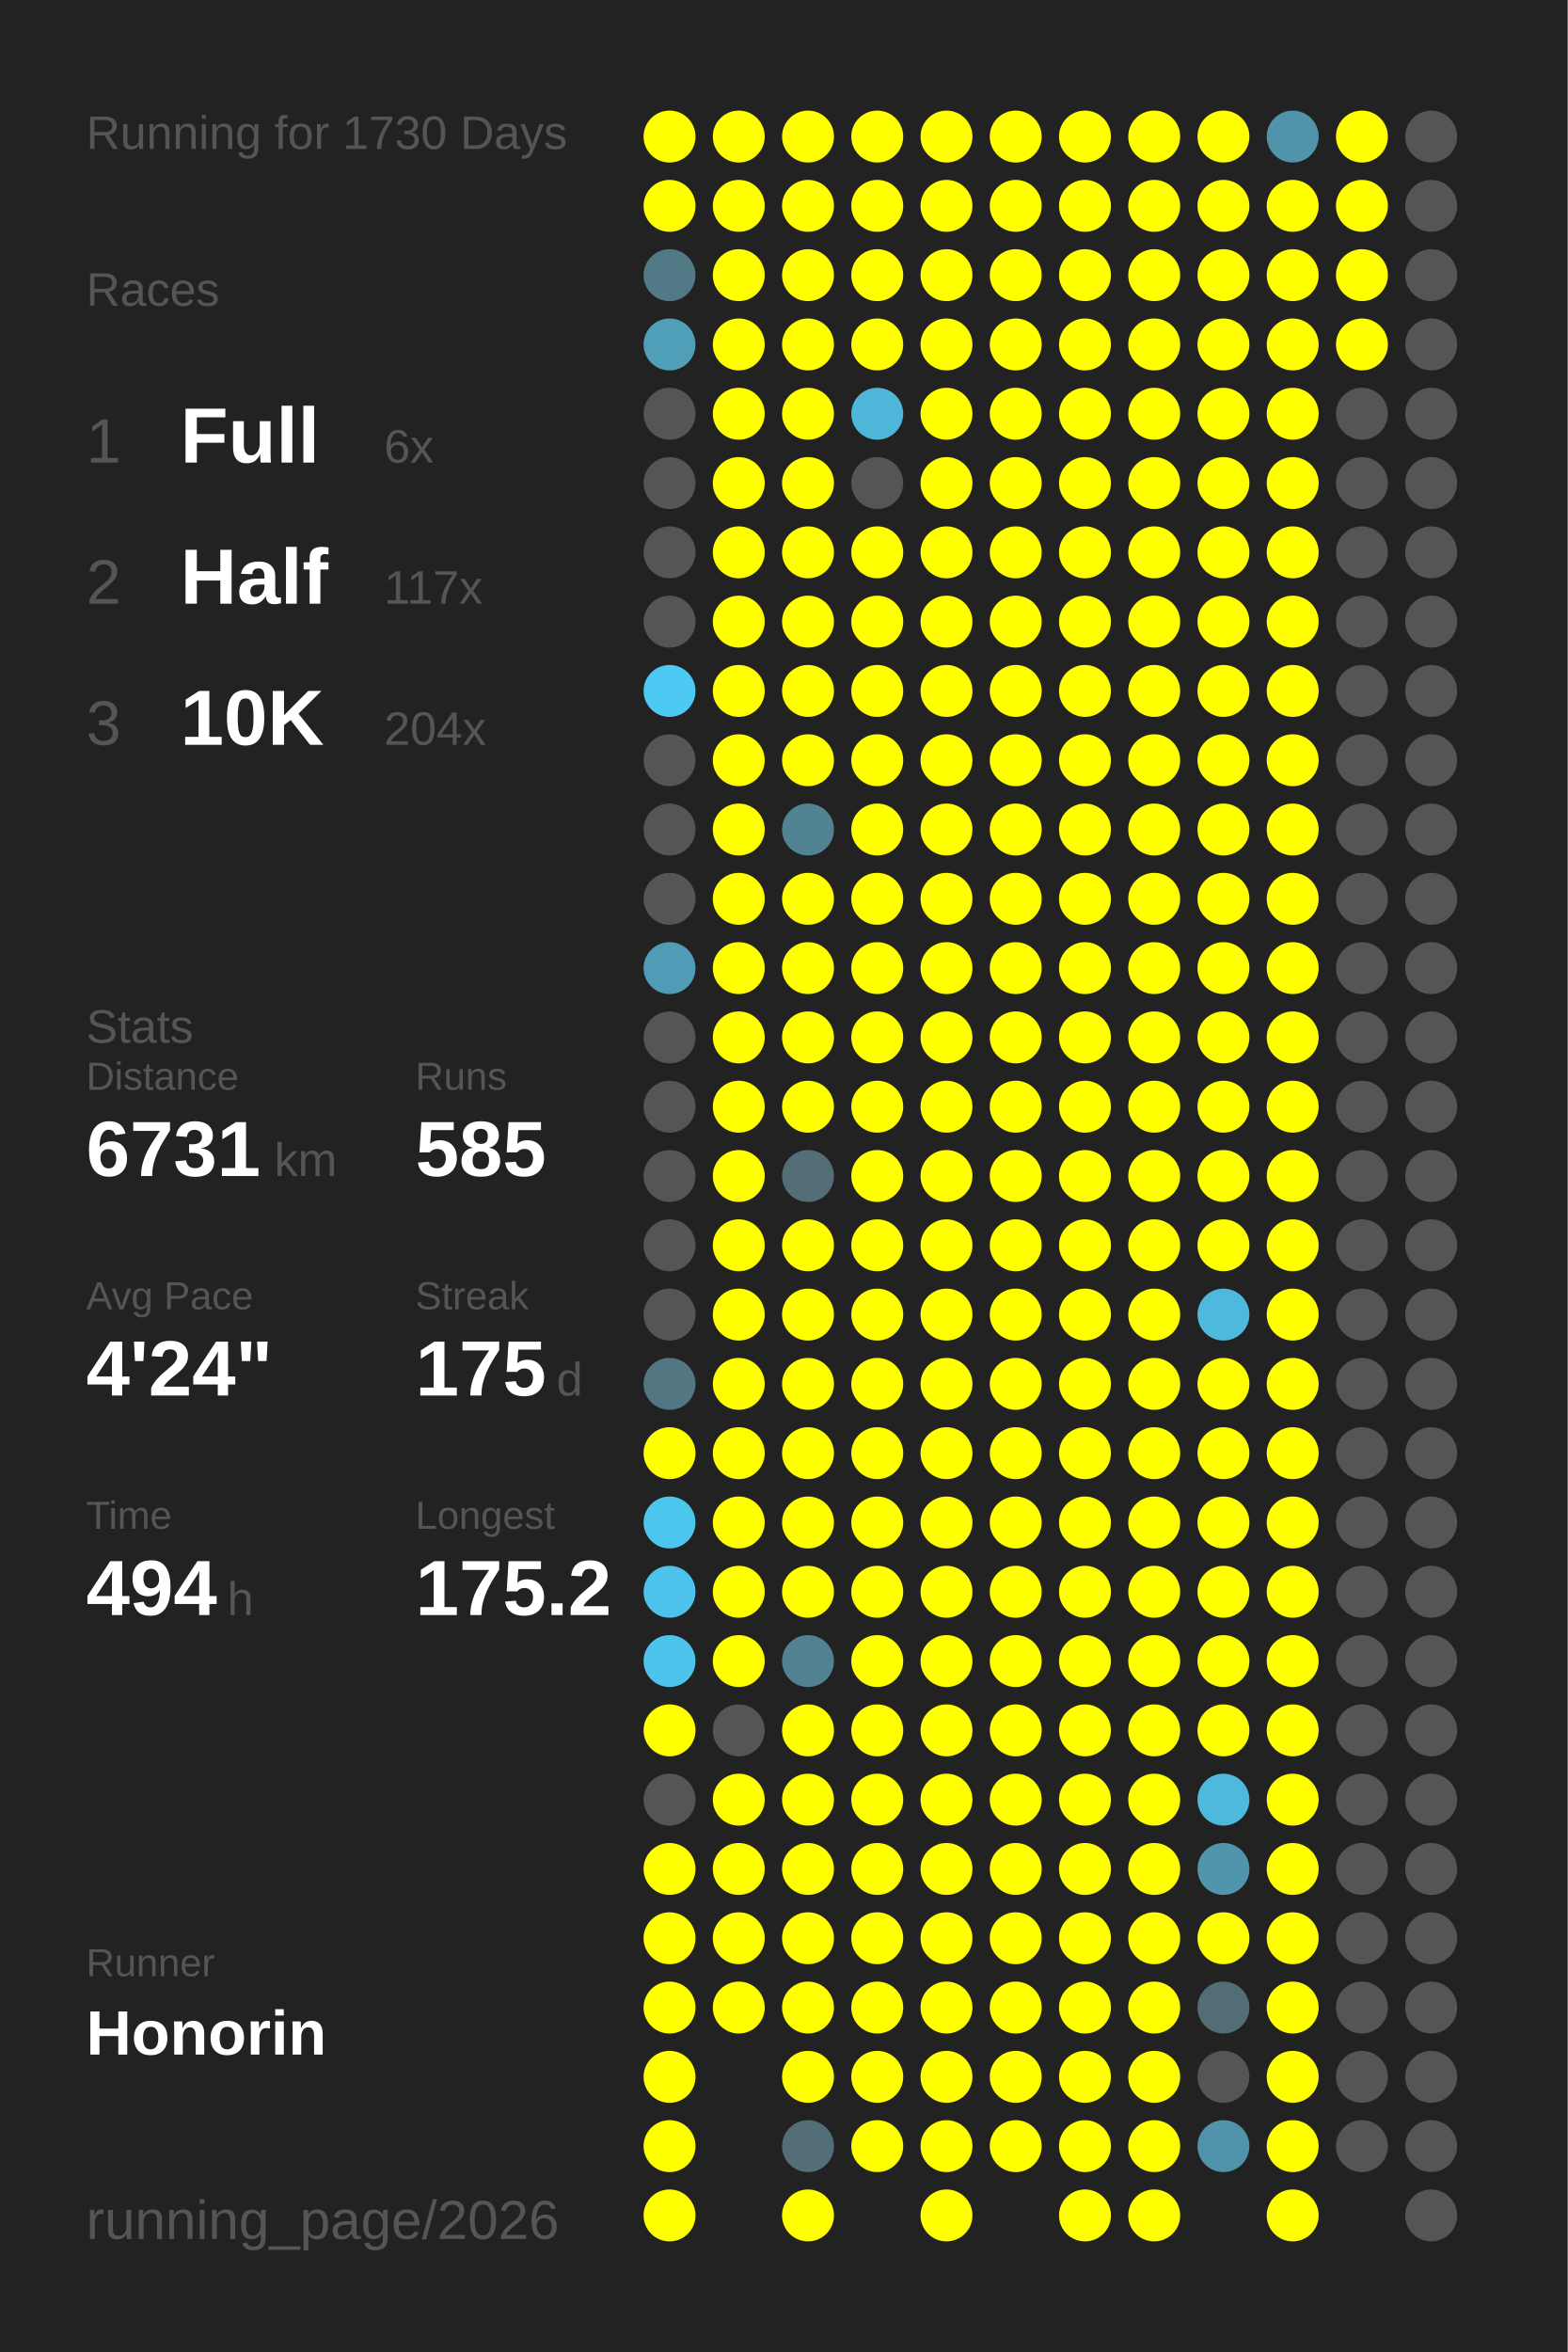
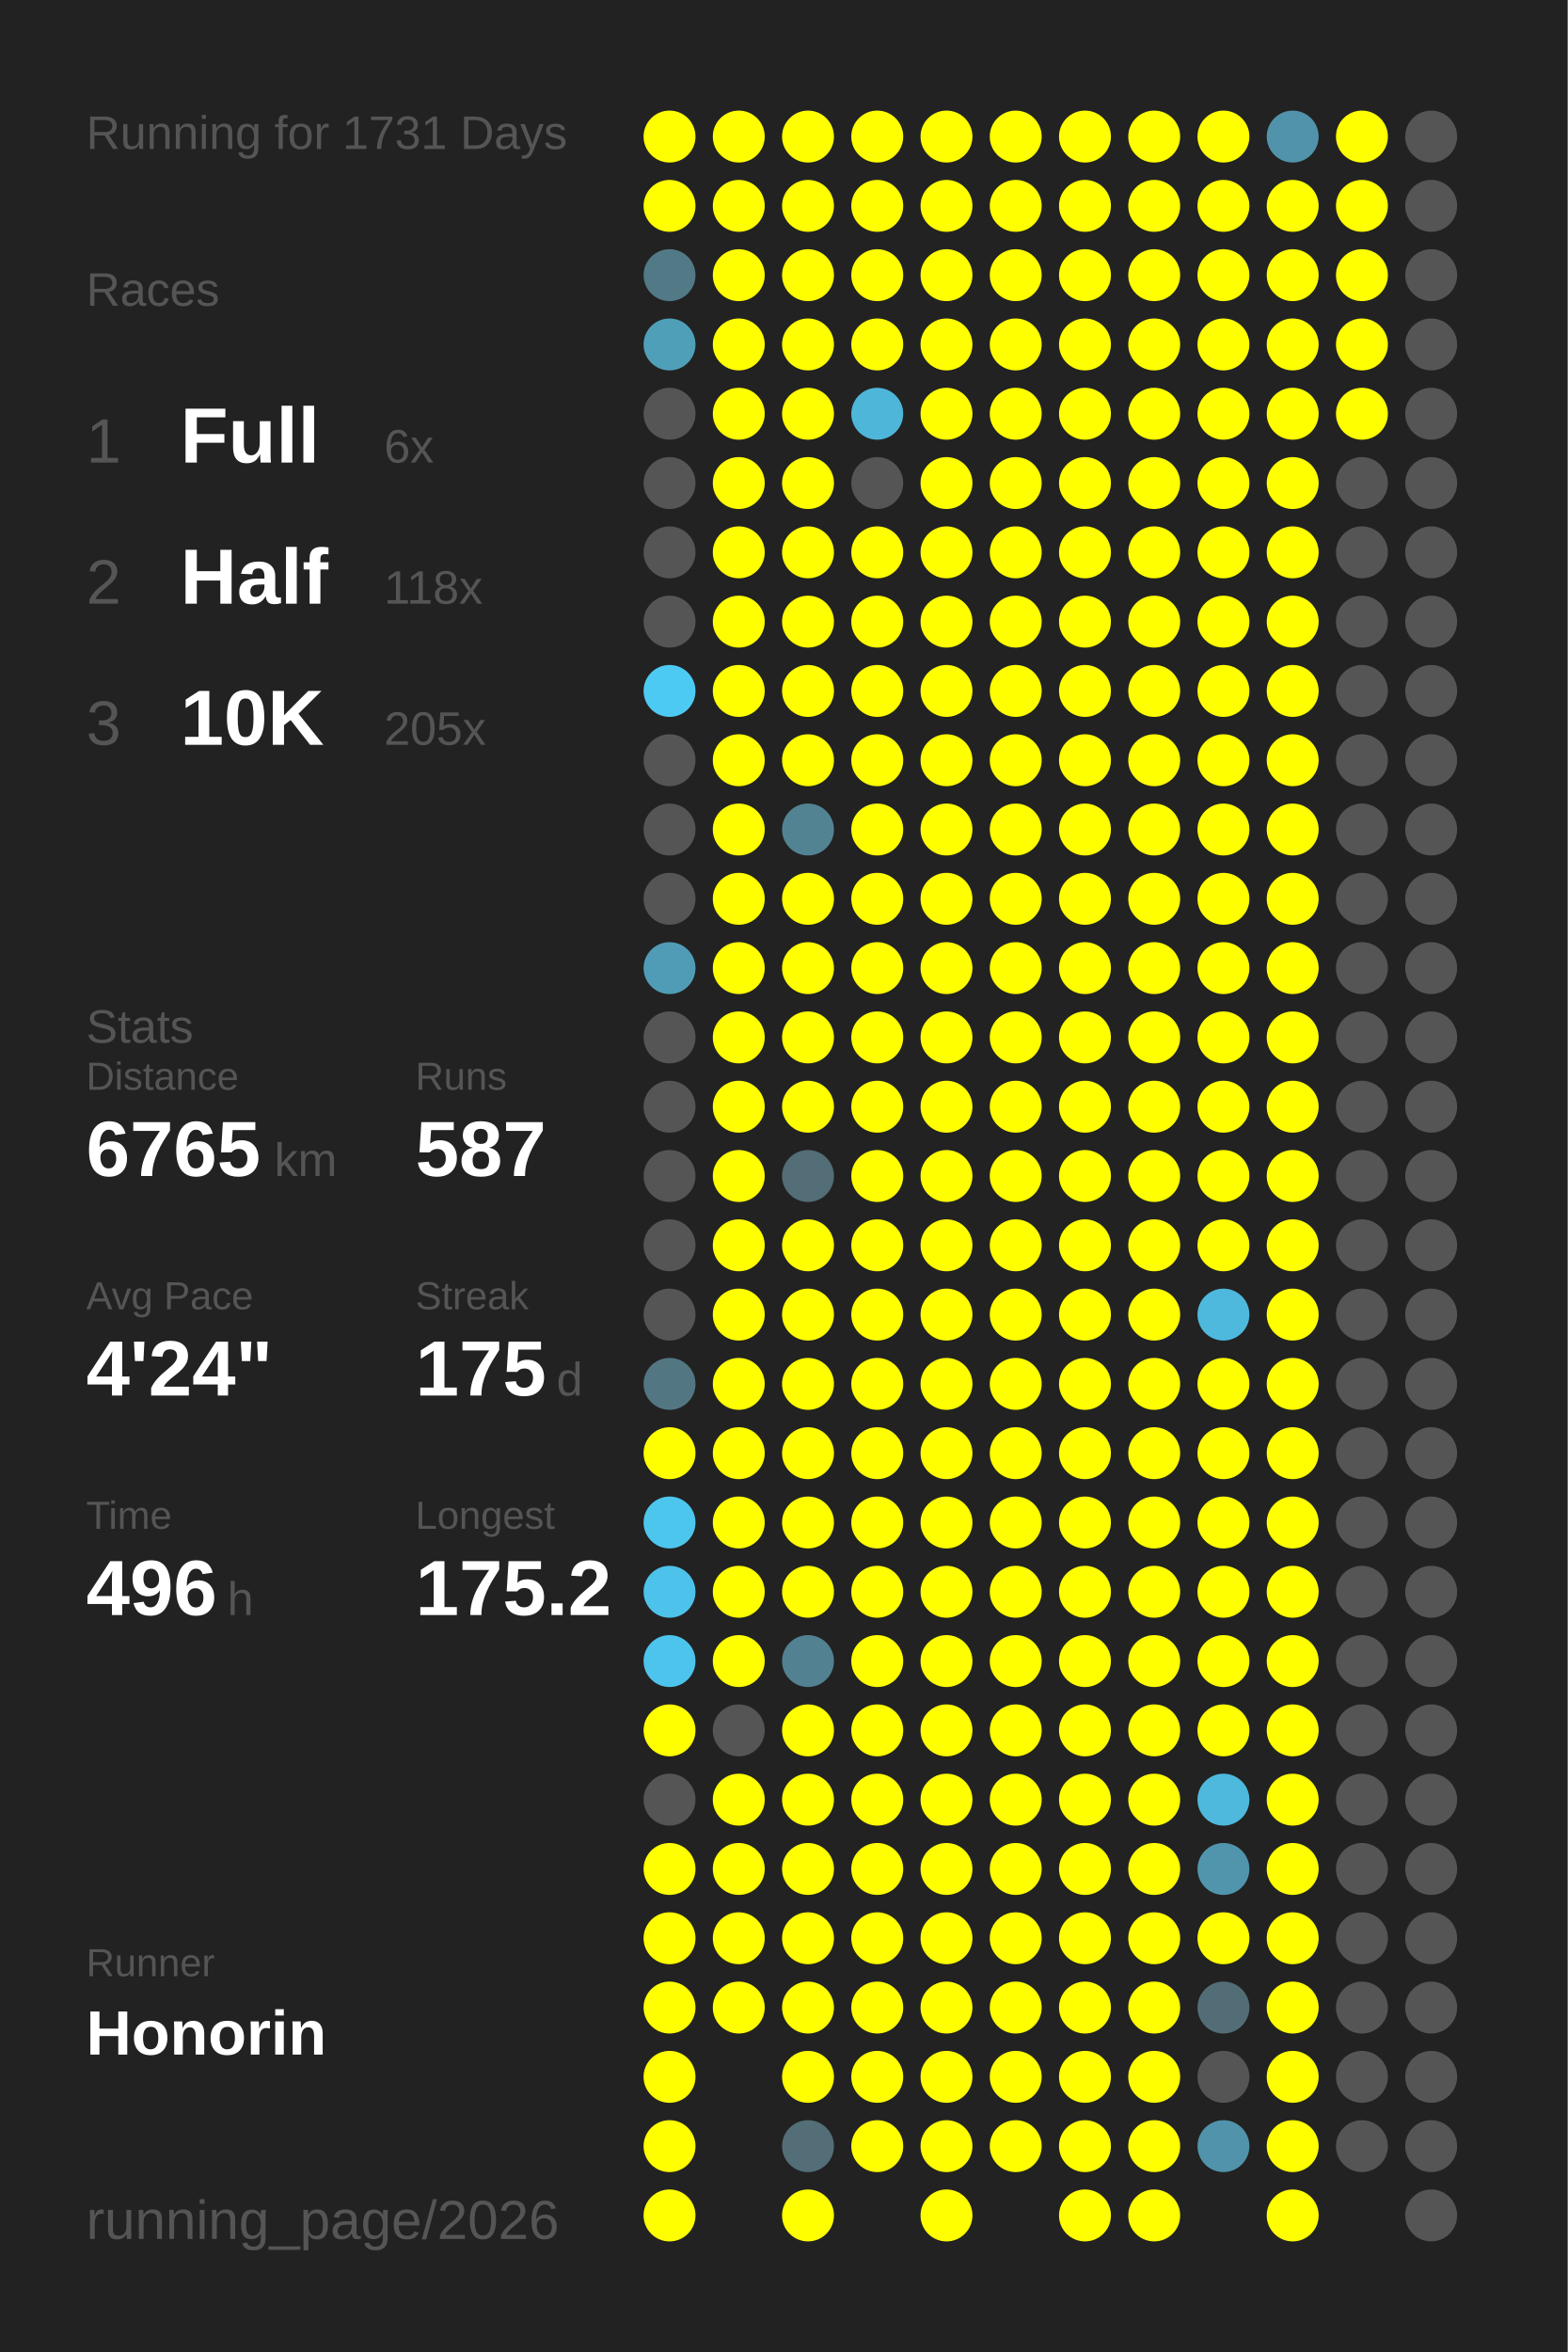
<svg xmlns="http://www.w3.org/2000/svg" baseProfile="full" height="300mm" version="1.1" viewBox="0,0,200,300" width="200mm">
  <defs />
  <rect fill="#222222" height="300" width="200" x="0" y="0" />
-   <text fill="#555555" style="font-size:6px; font-family:Arial;" x="11" y="19">Running for 1730 Days</text>
+   <text fill="#555555" style="font-size:6px; font-family:Arial;" x="11" y="19">Running for 1731 Days</text>
  <text fill="#555555" style="font-size:6px; font-family:Arial;" x="11" y="39">Races</text>
  <text fill="#555555" style="font-size:8px; font-family:Arial;" x="11" y="59">1</text>
  <text fill="#FFFFFF" style="font-size:10px; font-family:Arial; font-weight:bold;" x="23" y="59">Full</text>
  <text fill="#555555" style="font-size:6px; font-family:Arial;" x="49" y="59">6x</text>
  <text fill="#555555" style="font-size:8px; font-family:Arial;" x="11" y="77">2</text>
  <text fill="#FFFFFF" style="font-size:10px; font-family:Arial; font-weight:bold;" x="23" y="77">Half</text>
-   <text fill="#555555" style="font-size:6px; font-family:Arial;" x="49" y="77">117x</text>
+   <text fill="#555555" style="font-size:6px; font-family:Arial;" x="49" y="77">118x</text>
  <text fill="#555555" style="font-size:8px; font-family:Arial;" x="11" y="95">3</text>
  <text fill="#FFFFFF" style="font-size:10px; font-family:Arial; font-weight:bold;" x="23" y="95">10K</text>
-   <text fill="#555555" style="font-size:6px; font-family:Arial;" x="49" y="95">204x</text>
+   <text fill="#555555" style="font-size:6px; font-family:Arial;" x="49" y="95">205x</text>
  <text fill="#555555" style="font-size:6px; font-family:Arial;" x="11" y="133">Stats</text>
  <text fill="#555555" style="font-size:5px; font-family:Arial;" x="11" y="139">Distance</text>
-   <text fill="#FFFFFF" style="font-size:10px; font-family:Arial; font-weight:bold;" x="11" y="150">6731</text>
+   <text fill="#FFFFFF" style="font-size:10px; font-family:Arial; font-weight:bold;" x="11" y="150">6765</text>
  <text fill="#555555" style="font-size:6px; font-family:Arial;" x="35" y="150">km</text>
  <text fill="#555555" style="font-size:5px; font-family:Arial;" x="53" y="139">Runs</text>
-   <text fill="#FFFFFF" style="font-size:10px; font-family:Arial; font-weight:bold;" x="53" y="150">585</text>
+   <text fill="#FFFFFF" style="font-size:10px; font-family:Arial; font-weight:bold;" x="53" y="150">587</text>
  <text fill="#555555" style="font-size:5px; font-family:Arial;" x="11" y="167">Avg Pace</text>
  <text fill="#FFFFFF" style="font-size:10px; font-family:Arial; font-weight:bold;" x="11" y="178">4'24"</text>
  <text fill="#555555" style="font-size:5px; font-family:Arial;" x="53" y="167">Streak</text>
  <text fill="#FFFFFF" style="font-size:10px; font-family:Arial; font-weight:bold;" x="53" y="178">175</text>
  <text fill="#555555" style="font-size:6px; font-family:Arial;" x="71" y="178">d</text>
  <text fill="#555555" style="font-size:5px; font-family:Arial;" x="11" y="195">Time</text>
-   <text fill="#FFFFFF" style="font-size:10px; font-family:Arial; font-weight:bold;" x="11" y="206">494</text>
+   <text fill="#FFFFFF" style="font-size:10px; font-family:Arial; font-weight:bold;" x="11" y="206">496</text>
  <text fill="#555555" style="font-size:6px; font-family:Arial;" x="29" y="206">h</text>
  <text fill="#555555" style="font-size:5px; font-family:Arial;" x="53" y="195">Longest</text>
  <text fill="#FFFFFF" style="font-size:10px; font-family:Arial; font-weight:bold;" x="53" y="206">175.2</text>
  <text fill="#555555" style="font-size:5px; font-family:Arial;" x="11" y="252.065">Runner</text>
  <text fill="#FFFFFF" style="font-size:8px; font-family:Arial; font-weight:bold;" x="11" y="262.065">Honorin</text>
  <text fill="#555555" style="font-size:7px; font-family:Arial;" x="11" y="285.581">running_page/2026</text>
  <circle cx="85.417" cy="17.419" fill="#FFFF00" r="3.312" />
  <circle cx="85.417" cy="26.258" fill="#FFFF00" r="3.312" />
  <circle cx="85.417" cy="35.097" fill="#527986" r="3.312" />
  <circle cx="85.417" cy="43.935" fill="#509fb9" r="3.312" />
  <circle cx="85.417" cy="52.774" fill="#555555" r="3.312" />
  <circle cx="85.417" cy="61.613" fill="#555555" r="3.312" />
  <circle cx="85.417" cy="70.452" fill="#555555" r="3.312" />
  <circle cx="85.417" cy="79.29" fill="#555555" r="3.312" />
  <circle cx="85.417" cy="88.129" fill="#4dcaf4" r="3.312" />
  <circle cx="85.417" cy="96.968" fill="#555555" r="3.312" />
  <circle cx="85.417" cy="105.806" fill="#555555" r="3.312" />
  <circle cx="85.417" cy="114.645" fill="#555555" r="3.312" />
  <circle cx="85.417" cy="123.484" fill="#509cb6" r="3.312" />
  <circle cx="85.417" cy="132.323" fill="#555555" r="3.312" />
  <circle cx="85.417" cy="141.161" fill="#555555" r="3.312" />
  <circle cx="85.417" cy="150" fill="#555555" r="3.312" />
  <circle cx="85.417" cy="158.839" fill="#555555" r="3.312" />
  <circle cx="85.417" cy="167.677" fill="#555555" r="3.312" />
  <circle cx="85.417" cy="176.516" fill="#527783" r="3.312" />
  <circle cx="85.417" cy="185.355" fill="#FFFF00" r="3.312" />
  <circle cx="85.417" cy="194.194" fill="#4dc6ee" r="3.312" />
  <circle cx="85.417" cy="203.032" fill="#4dc3eb" r="3.312" />
  <circle cx="85.417" cy="211.871" fill="#4dc4ec" r="3.312" />
  <circle cx="85.417" cy="220.71" fill="#FFFF00" r="3.312" />
  <circle cx="85.417" cy="229.548" fill="#555555" r="3.312" />
  <circle cx="85.417" cy="238.387" fill="#FFFF00" r="3.312" />
  <circle cx="85.417" cy="247.226" fill="#FFFF00" r="3.312" />
  <circle cx="85.417" cy="256.065" fill="#FFFF00" r="3.312" />
  <circle cx="85.417" cy="264.903" fill="#FFFF00" r="3.312" />
  <circle cx="85.417" cy="273.742" fill="#FFFF00" r="3.312" />
  <circle cx="85.417" cy="282.581" fill="#FFFF00" r="3.312" />
  <circle cx="94.25" cy="17.419" fill="#FFFF00" r="3.312" />
  <circle cx="94.25" cy="26.258" fill="#FFFF00" r="3.312" />
  <circle cx="94.25" cy="35.097" fill="#FFFF00" r="3.312" />
  <circle cx="94.25" cy="43.935" fill="#FFFF00" r="3.312" />
  <circle cx="94.25" cy="52.774" fill="#FFFF00" r="3.312" />
  <circle cx="94.25" cy="61.613" fill="#FFFF00" r="3.312" />
  <circle cx="94.25" cy="70.452" fill="#FFFF00" r="3.312" />
  <circle cx="94.25" cy="79.29" fill="#FFFF00" r="3.312" />
  <circle cx="94.25" cy="88.129" fill="#FFFF00" r="3.312" />
  <circle cx="94.25" cy="96.968" fill="#FFFF00" r="3.312" />
  <circle cx="94.25" cy="105.806" fill="#FFFF00" r="3.312" />
  <circle cx="94.25" cy="114.645" fill="#FFFF00" r="3.312" />
  <circle cx="94.25" cy="123.484" fill="#FFFF00" r="3.312" />
  <circle cx="94.25" cy="132.323" fill="#FFFF00" r="3.312" />
  <circle cx="94.25" cy="141.161" fill="#FFFF00" r="3.312" />
  <circle cx="94.25" cy="150" fill="#FFFF00" r="3.312" />
  <circle cx="94.25" cy="158.839" fill="#FFFF00" r="3.312" />
  <circle cx="94.25" cy="167.677" fill="#FFFF00" r="3.312" />
  <circle cx="94.25" cy="176.516" fill="#FFFF00" r="3.312" />
  <circle cx="94.25" cy="185.355" fill="#FFFF00" r="3.312" />
  <circle cx="94.25" cy="194.194" fill="#FFFF00" r="3.312" />
  <circle cx="94.25" cy="203.032" fill="#FFFF00" r="3.312" />
  <circle cx="94.25" cy="211.871" fill="#FFFF00" r="3.312" />
  <circle cx="94.25" cy="220.71" fill="#555555" r="3.312" />
  <circle cx="94.25" cy="229.548" fill="#FFFF00" r="3.312" />
  <circle cx="94.25" cy="238.387" fill="#FFFF00" r="3.312" />
  <circle cx="94.25" cy="247.226" fill="#FFFF00" r="3.312" />
  <circle cx="94.25" cy="256.065" fill="#FFFF00" r="3.312" />
  <circle cx="103.083" cy="17.419" fill="#FFFF00" r="3.312" />
  <circle cx="103.083" cy="26.258" fill="#FFFF00" r="3.312" />
  <circle cx="103.083" cy="35.097" fill="#FFFF00" r="3.312" />
  <circle cx="103.083" cy="43.935" fill="#FFFF00" r="3.312" />
  <circle cx="103.083" cy="52.774" fill="#FFFF00" r="3.312" />
  <circle cx="103.083" cy="61.613" fill="#FFFF00" r="3.312" />
  <circle cx="103.083" cy="70.452" fill="#FFFF00" r="3.312" />
  <circle cx="103.083" cy="79.29" fill="#FFFF00" r="3.312" />
  <circle cx="103.083" cy="88.129" fill="#FFFF00" r="3.312" />
  <circle cx="103.083" cy="96.968" fill="#FFFF00" r="3.312" />
  <circle cx="103.083" cy="105.806" fill="#528393" r="3.312" />
  <circle cx="103.083" cy="114.645" fill="#FFFF00" r="3.312" />
  <circle cx="103.083" cy="123.484" fill="#FFFF00" r="3.312" />
  <circle cx="103.083" cy="132.323" fill="#FFFF00" r="3.312" />
  <circle cx="103.083" cy="141.161" fill="#FFFF00" r="3.312" />
  <circle cx="103.083" cy="150" fill="#536e77" r="3.312" />
  <circle cx="103.083" cy="158.839" fill="#FFFF00" r="3.312" />
  <circle cx="103.083" cy="167.677" fill="#FFFF00" r="3.312" />
  <circle cx="103.083" cy="176.516" fill="#FFFF00" r="3.312" />
  <circle cx="103.083" cy="185.355" fill="#FFFF00" r="3.312" />
  <circle cx="103.083" cy="194.194" fill="#FFFF00" r="3.312" />
  <circle cx="103.083" cy="203.032" fill="#FFFF00" r="3.312" />
  <circle cx="103.083" cy="211.871" fill="#528191" r="3.312" />
  <circle cx="103.083" cy="220.71" fill="#FFFF00" r="3.312" />
  <circle cx="103.083" cy="229.548" fill="#FFFF00" r="3.312" />
  <circle cx="103.083" cy="238.387" fill="#FFFF00" r="3.312" />
  <circle cx="103.083" cy="247.226" fill="#FFFF00" r="3.312" />
  <circle cx="103.083" cy="256.065" fill="#FFFF00" r="3.312" />
  <circle cx="103.083" cy="264.903" fill="#FFFF00" r="3.312" />
  <circle cx="103.083" cy="273.742" fill="#536e77" r="3.312" />
  <circle cx="103.083" cy="282.581" fill="#FFFF00" r="3.312" />
  <circle cx="111.917" cy="17.419" fill="#FFFF00" r="3.312" />
  <circle cx="111.917" cy="26.258" fill="#FFFF00" r="3.312" />
  <circle cx="111.917" cy="35.097" fill="#FFFF00" r="3.312" />
  <circle cx="111.917" cy="43.935" fill="#FFFF00" r="3.312" />
  <circle cx="111.917" cy="52.774" fill="#4eb6d9" r="3.312" />
  <circle cx="111.917" cy="61.613" fill="#555555" r="3.312" />
  <circle cx="111.917" cy="70.452" fill="#FFFF00" r="3.312" />
  <circle cx="111.917" cy="79.29" fill="#FFFF00" r="3.312" />
  <circle cx="111.917" cy="88.129" fill="#FFFF00" r="3.312" />
  <circle cx="111.917" cy="96.968" fill="#FFFF00" r="3.312" />
  <circle cx="111.917" cy="105.806" fill="#FFFF00" r="3.312" />
  <circle cx="111.917" cy="114.645" fill="#FFFF00" r="3.312" />
  <circle cx="111.917" cy="123.484" fill="#FFFF00" r="3.312" />
  <circle cx="111.917" cy="132.323" fill="#FFFF00" r="3.312" />
  <circle cx="111.917" cy="141.161" fill="#FFFF00" r="3.312" />
  <circle cx="111.917" cy="150" fill="#FFFF00" r="3.312" />
  <circle cx="111.917" cy="158.839" fill="#FFFF00" r="3.312" />
  <circle cx="111.917" cy="167.677" fill="#FFFF00" r="3.312" />
  <circle cx="111.917" cy="176.516" fill="#FFFF00" r="3.312" />
  <circle cx="111.917" cy="185.355" fill="#FFFF00" r="3.312" />
  <circle cx="111.917" cy="194.194" fill="#FFFF00" r="3.312" />
  <circle cx="111.917" cy="203.032" fill="#FFFF00" r="3.312" />
  <circle cx="111.917" cy="211.871" fill="#FFFF00" r="3.312" />
  <circle cx="111.917" cy="220.71" fill="#FFFF00" r="3.312" />
  <circle cx="111.917" cy="229.548" fill="#FFFF00" r="3.312" />
  <circle cx="111.917" cy="238.387" fill="#FFFF00" r="3.312" />
  <circle cx="111.917" cy="247.226" fill="#FFFF00" r="3.312" />
  <circle cx="111.917" cy="256.065" fill="#FFFF00" r="3.312" />
  <circle cx="111.917" cy="264.903" fill="#FFFF00" r="3.312" />
  <circle cx="111.917" cy="273.742" fill="#FFFF00" r="3.312" />
  <circle cx="120.75" cy="17.419" fill="#FFFF00" r="3.312" />
  <circle cx="120.75" cy="26.258" fill="#FFFF00" r="3.312" />
  <circle cx="120.75" cy="35.097" fill="#FFFF00" r="3.312" />
  <circle cx="120.75" cy="43.935" fill="#FFFF00" r="3.312" />
  <circle cx="120.75" cy="52.774" fill="#FFFF00" r="3.312" />
  <circle cx="120.75" cy="61.613" fill="#FFFF00" r="3.312" />
  <circle cx="120.75" cy="70.452" fill="#FFFF00" r="3.312" />
  <circle cx="120.75" cy="79.29" fill="#FFFF00" r="3.312" />
  <circle cx="120.75" cy="88.129" fill="#FFFF00" r="3.312" />
  <circle cx="120.75" cy="96.968" fill="#FFFF00" r="3.312" />
  <circle cx="120.75" cy="105.806" fill="#FFFF00" r="3.312" />
  <circle cx="120.75" cy="114.645" fill="#FFFF00" r="3.312" />
  <circle cx="120.75" cy="123.484" fill="#FFFF00" r="3.312" />
  <circle cx="120.75" cy="132.323" fill="#FFFF00" r="3.312" />
  <circle cx="120.75" cy="141.161" fill="#FFFF00" r="3.312" />
  <circle cx="120.75" cy="150" fill="#FFFF00" r="3.312" />
  <circle cx="120.75" cy="158.839" fill="#FFFF00" r="3.312" />
  <circle cx="120.75" cy="167.677" fill="#FFFF00" r="3.312" />
  <circle cx="120.75" cy="176.516" fill="#FFFF00" r="3.312" />
  <circle cx="120.75" cy="185.355" fill="#FFFF00" r="3.312" />
  <circle cx="120.75" cy="194.194" fill="#FFFF00" r="3.312" />
  <circle cx="120.75" cy="203.032" fill="#FFFF00" r="3.312" />
  <circle cx="120.75" cy="211.871" fill="#FFFF00" r="3.312" />
  <circle cx="120.75" cy="220.71" fill="#FFFF00" r="3.312" />
  <circle cx="120.75" cy="229.548" fill="#FFFF00" r="3.312" />
  <circle cx="120.75" cy="238.387" fill="#FFFF00" r="3.312" />
  <circle cx="120.75" cy="247.226" fill="#FFFF00" r="3.312" />
  <circle cx="120.75" cy="256.065" fill="#FFFF00" r="3.312" />
  <circle cx="120.75" cy="264.903" fill="#FFFF00" r="3.312" />
  <circle cx="120.75" cy="273.742" fill="#FFFF00" r="3.312" />
  <circle cx="120.75" cy="282.581" fill="#FFFF00" r="3.312" />
  <circle cx="129.583" cy="17.419" fill="#FFFF00" r="3.312" />
  <circle cx="129.583" cy="26.258" fill="#FFFF00" r="3.312" />
  <circle cx="129.583" cy="35.097" fill="#FFFF00" r="3.312" />
  <circle cx="129.583" cy="43.935" fill="#FFFF00" r="3.312" />
  <circle cx="129.583" cy="52.774" fill="#FFFF00" r="3.312" />
  <circle cx="129.583" cy="61.613" fill="#FFFF00" r="3.312" />
  <circle cx="129.583" cy="70.452" fill="#FFFF00" r="3.312" />
  <circle cx="129.583" cy="79.29" fill="#FFFF00" r="3.312" />
  <circle cx="129.583" cy="88.129" fill="#FFFF00" r="3.312" />
  <circle cx="129.583" cy="96.968" fill="#FFFF00" r="3.312" />
  <circle cx="129.583" cy="105.806" fill="#FFFF00" r="3.312" />
  <circle cx="129.583" cy="114.645" fill="#FFFF00" r="3.312" />
  <circle cx="129.583" cy="123.484" fill="#FFFF00" r="3.312" />
  <circle cx="129.583" cy="132.323" fill="#FFFF00" r="3.312" />
  <circle cx="129.583" cy="141.161" fill="#FFFF00" r="3.312" />
  <circle cx="129.583" cy="150" fill="#FFFF00" r="3.312" />
  <circle cx="129.583" cy="158.839" fill="#FFFF00" r="3.312" />
  <circle cx="129.583" cy="167.677" fill="#FFFF00" r="3.312" />
  <circle cx="129.583" cy="176.516" fill="#FFFF00" r="3.312" />
  <circle cx="129.583" cy="185.355" fill="#FFFF00" r="3.312" />
  <circle cx="129.583" cy="194.194" fill="#FFFF00" r="3.312" />
  <circle cx="129.583" cy="203.032" fill="#FFFF00" r="3.312" />
  <circle cx="129.583" cy="211.871" fill="#FFFF00" r="3.312" />
  <circle cx="129.583" cy="220.71" fill="#FFFF00" r="3.312" />
  <circle cx="129.583" cy="229.548" fill="#FFFF00" r="3.312" />
  <circle cx="129.583" cy="238.387" fill="#FFFF00" r="3.312" />
  <circle cx="129.583" cy="247.226" fill="#FFFF00" r="3.312" />
  <circle cx="129.583" cy="256.065" fill="#FFFF00" r="3.312" />
  <circle cx="129.583" cy="264.903" fill="#FFFF00" r="3.312" />
  <circle cx="129.583" cy="273.742" fill="#FFFF00" r="3.312" />
  <circle cx="138.417" cy="17.419" fill="#FFFF00" r="3.312" />
  <circle cx="138.417" cy="26.258" fill="#FFFF00" r="3.312" />
  <circle cx="138.417" cy="35.097" fill="#FFFF00" r="3.312" />
  <circle cx="138.417" cy="43.935" fill="#FFFF00" r="3.312" />
  <circle cx="138.417" cy="52.774" fill="#FFFF00" r="3.312" />
  <circle cx="138.417" cy="61.613" fill="#FFFF00" r="3.312" />
  <circle cx="138.417" cy="70.452" fill="#FFFF00" r="3.312" />
  <circle cx="138.417" cy="79.29" fill="#FFFF00" r="3.312" />
  <circle cx="138.417" cy="88.129" fill="#FFFF00" r="3.312" />
  <circle cx="138.417" cy="96.968" fill="#FFFF00" r="3.312" />
  <circle cx="138.417" cy="105.806" fill="#FFFF00" r="3.312" />
  <circle cx="138.417" cy="114.645" fill="#FFFF00" r="3.312" />
  <circle cx="138.417" cy="123.484" fill="#FFFF00" r="3.312" />
  <circle cx="138.417" cy="132.323" fill="#FFFF00" r="3.312" />
  <circle cx="138.417" cy="141.161" fill="#FFFF00" r="3.312" />
  <circle cx="138.417" cy="150" fill="#FFFF00" r="3.312" />
  <circle cx="138.417" cy="158.839" fill="#FFFF00" r="3.312" />
  <circle cx="138.417" cy="167.677" fill="#FFFF00" r="3.312" />
  <circle cx="138.417" cy="176.516" fill="#FFFF00" r="3.312" />
  <circle cx="138.417" cy="185.355" fill="#FFFF00" r="3.312" />
  <circle cx="138.417" cy="194.194" fill="#FFFF00" r="3.312" />
  <circle cx="138.417" cy="203.032" fill="#FFFF00" r="3.312" />
  <circle cx="138.417" cy="211.871" fill="#FFFF00" r="3.312" />
  <circle cx="138.417" cy="220.71" fill="#FFFF00" r="3.312" />
  <circle cx="138.417" cy="229.548" fill="#FFFF00" r="3.312" />
  <circle cx="138.417" cy="238.387" fill="#FFFF00" r="3.312" />
  <circle cx="138.417" cy="247.226" fill="#FFFF00" r="3.312" />
  <circle cx="138.417" cy="256.065" fill="#FFFF00" r="3.312" />
  <circle cx="138.417" cy="264.903" fill="#FFFF00" r="3.312" />
  <circle cx="138.417" cy="273.742" fill="#FFFF00" r="3.312" />
  <circle cx="138.417" cy="282.581" fill="#FFFF00" r="3.312" />
  <circle cx="147.25" cy="17.419" fill="#FFFF00" r="3.312" />
  <circle cx="147.25" cy="26.258" fill="#FFFF00" r="3.312" />
  <circle cx="147.25" cy="35.097" fill="#FFFF00" r="3.312" />
  <circle cx="147.25" cy="43.935" fill="#FFFF00" r="3.312" />
  <circle cx="147.25" cy="52.774" fill="#FFFF00" r="3.312" />
  <circle cx="147.25" cy="61.613" fill="#FFFF00" r="3.312" />
  <circle cx="147.25" cy="70.452" fill="#FFFF00" r="3.312" />
  <circle cx="147.25" cy="79.29" fill="#FFFF00" r="3.312" />
  <circle cx="147.25" cy="88.129" fill="#FFFF00" r="3.312" />
  <circle cx="147.25" cy="96.968" fill="#FFFF00" r="3.312" />
  <circle cx="147.25" cy="105.806" fill="#FFFF00" r="3.312" />
  <circle cx="147.25" cy="114.645" fill="#FFFF00" r="3.312" />
  <circle cx="147.25" cy="123.484" fill="#FFFF00" r="3.312" />
  <circle cx="147.25" cy="132.323" fill="#FFFF00" r="3.312" />
  <circle cx="147.25" cy="141.161" fill="#FFFF00" r="3.312" />
  <circle cx="147.25" cy="150" fill="#FFFF00" r="3.312" />
  <circle cx="147.25" cy="158.839" fill="#FFFF00" r="3.312" />
  <circle cx="147.25" cy="167.677" fill="#FFFF00" r="3.312" />
  <circle cx="147.25" cy="176.516" fill="#FFFF00" r="3.312" />
  <circle cx="147.25" cy="185.355" fill="#FFFF00" r="3.312" />
  <circle cx="147.25" cy="194.194" fill="#FFFF00" r="3.312" />
  <circle cx="147.25" cy="203.032" fill="#FFFF00" r="3.312" />
  <circle cx="147.25" cy="211.871" fill="#FFFF00" r="3.312" />
  <circle cx="147.25" cy="220.71" fill="#FFFF00" r="3.312" />
  <circle cx="147.25" cy="229.548" fill="#FFFF00" r="3.312" />
  <circle cx="147.25" cy="238.387" fill="#FFFF00" r="3.312" />
  <circle cx="147.25" cy="247.226" fill="#FFFF00" r="3.312" />
  <circle cx="147.25" cy="256.065" fill="#FFFF00" r="3.312" />
  <circle cx="147.25" cy="264.903" fill="#FFFF00" r="3.312" />
  <circle cx="147.25" cy="273.742" fill="#FFFF00" r="3.312" />
  <circle cx="147.25" cy="282.581" fill="#FFFF00" r="3.312" />
  <circle cx="156.083" cy="17.419" fill="#FFFF00" r="3.312" />
  <circle cx="156.083" cy="26.258" fill="#FFFF00" r="3.312" />
  <circle cx="156.083" cy="35.097" fill="#FFFF00" r="3.312" />
  <circle cx="156.083" cy="43.935" fill="#FFFF00" r="3.312" />
  <circle cx="156.083" cy="52.774" fill="#FFFF00" r="3.312" />
  <circle cx="156.083" cy="61.613" fill="#FFFF00" r="3.312" />
  <circle cx="156.083" cy="70.452" fill="#FFFF00" r="3.312" />
  <circle cx="156.083" cy="79.29" fill="#FFFF00" r="3.312" />
  <circle cx="156.083" cy="88.129" fill="#FFFF00" r="3.312" />
  <circle cx="156.083" cy="96.968" fill="#FFFF00" r="3.312" />
  <circle cx="156.083" cy="105.806" fill="#FFFF00" r="3.312" />
  <circle cx="156.083" cy="114.645" fill="#FFFF00" r="3.312" />
  <circle cx="156.083" cy="123.484" fill="#FFFF00" r="3.312" />
  <circle cx="156.083" cy="132.323" fill="#FFFF00" r="3.312" />
  <circle cx="156.083" cy="141.161" fill="#FFFF00" r="3.312" />
  <circle cx="156.083" cy="150" fill="#FFFF00" r="3.312" />
  <circle cx="156.083" cy="158.839" fill="#FFFF00" r="3.312" />
  <circle cx="156.083" cy="167.677" fill="#4eb9dd" r="3.312" />
  <circle cx="156.083" cy="176.516" fill="#FFFF00" r="3.312" />
  <circle cx="156.083" cy="185.355" fill="#FFFF00" r="3.312" />
  <circle cx="156.083" cy="194.194" fill="#FFFF00" r="3.312" />
  <circle cx="156.083" cy="203.032" fill="#FFFF00" r="3.312" />
  <circle cx="156.083" cy="211.871" fill="#FFFF00" r="3.312" />
  <circle cx="156.083" cy="220.71" fill="#FFFF00" r="3.312" />
  <circle cx="156.083" cy="229.548" fill="#4eb9dd" r="3.312" />
  <circle cx="156.083" cy="238.387" fill="#5095ac" r="3.312" />
  <circle cx="156.083" cy="247.226" fill="#FFFF00" r="3.312" />
  <circle cx="156.083" cy="256.065" fill="#536d76" r="3.312" />
  <circle cx="156.083" cy="264.903" fill="#555555" r="3.312" />
  <circle cx="156.083" cy="273.742" fill="#5093aa" r="3.312" />
  <circle cx="164.917" cy="17.419" fill="#5093aa" r="3.312" />
  <circle cx="164.917" cy="26.258" fill="#FFFF00" r="3.312" />
  <circle cx="164.917" cy="35.097" fill="#FFFF00" r="3.312" />
  <circle cx="164.917" cy="43.935" fill="#FFFF00" r="3.312" />
  <circle cx="164.917" cy="52.774" fill="#FFFF00" r="3.312" />
  <circle cx="164.917" cy="61.613" fill="#FFFF00" r="3.312" />
  <circle cx="164.917" cy="70.452" fill="#FFFF00" r="3.312" />
  <circle cx="164.917" cy="79.29" fill="#FFFF00" r="3.312" />
  <circle cx="164.917" cy="88.129" fill="#FFFF00" r="3.312" />
  <circle cx="164.917" cy="96.968" fill="#FFFF00" r="3.312" />
  <circle cx="164.917" cy="105.806" fill="#FFFF00" r="3.312" />
  <circle cx="164.917" cy="114.645" fill="#FFFF00" r="3.312" />
  <circle cx="164.917" cy="123.484" fill="#FFFF00" r="3.312" />
  <circle cx="164.917" cy="132.323" fill="#FFFF00" r="3.312" />
  <circle cx="164.917" cy="141.161" fill="#FFFF00" r="3.312" />
  <circle cx="164.917" cy="150" fill="#FFFF00" r="3.312" />
  <circle cx="164.917" cy="158.839" fill="#FFFF00" r="3.312" />
  <circle cx="164.917" cy="167.677" fill="#FFFF00" r="3.312" />
  <circle cx="164.917" cy="176.516" fill="#FFFF00" r="3.312" />
  <circle cx="164.917" cy="185.355" fill="#FFFF00" r="3.312" />
  <circle cx="164.917" cy="194.194" fill="#FFFF00" r="3.312" />
  <circle cx="164.917" cy="203.032" fill="#FFFF00" r="3.312" />
  <circle cx="164.917" cy="211.871" fill="#FFFF00" r="3.312" />
  <circle cx="164.917" cy="220.71" fill="#FFFF00" r="3.312" />
  <circle cx="164.917" cy="229.548" fill="#FFFF00" r="3.312" />
  <circle cx="164.917" cy="238.387" fill="#FFFF00" r="3.312" />
  <circle cx="164.917" cy="247.226" fill="#FFFF00" r="3.312" />
  <circle cx="164.917" cy="256.065" fill="#FFFF00" r="3.312" />
  <circle cx="164.917" cy="264.903" fill="#FFFF00" r="3.312" />
  <circle cx="164.917" cy="273.742" fill="#FFFF00" r="3.312" />
  <circle cx="164.917" cy="282.581" fill="#FFFF00" r="3.312" />
  <circle cx="173.75" cy="17.419" fill="#FFFF00" r="3.312" />
  <circle cx="173.75" cy="26.258" fill="#FFFF00" r="3.312" />
  <circle cx="173.75" cy="35.097" fill="#FFFF00" r="3.312" />
  <circle cx="173.75" cy="43.935" fill="#FFFF00" r="3.312" />
-   <circle cx="173.75" cy="52.774" fill="#555555" r="3.312" />
+   <circle cx="173.75" cy="52.774" fill="#FFFF00" r="3.312" />
  <circle cx="173.75" cy="61.613" fill="#555555" r="3.312" />
  <circle cx="173.75" cy="70.452" fill="#555555" r="3.312" />
  <circle cx="173.75" cy="79.29" fill="#555555" r="3.312" />
  <circle cx="173.75" cy="88.129" fill="#555555" r="3.312" />
  <circle cx="173.75" cy="96.968" fill="#555555" r="3.312" />
  <circle cx="173.75" cy="105.806" fill="#555555" r="3.312" />
  <circle cx="173.75" cy="114.645" fill="#555555" r="3.312" />
  <circle cx="173.75" cy="123.484" fill="#555555" r="3.312" />
  <circle cx="173.75" cy="132.323" fill="#555555" r="3.312" />
  <circle cx="173.75" cy="141.161" fill="#555555" r="3.312" />
  <circle cx="173.75" cy="150" fill="#555555" r="3.312" />
  <circle cx="173.75" cy="158.839" fill="#555555" r="3.312" />
  <circle cx="173.75" cy="167.677" fill="#555555" r="3.312" />
  <circle cx="173.75" cy="176.516" fill="#555555" r="3.312" />
  <circle cx="173.75" cy="185.355" fill="#555555" r="3.312" />
  <circle cx="173.75" cy="194.194" fill="#555555" r="3.312" />
  <circle cx="173.75" cy="203.032" fill="#555555" r="3.312" />
  <circle cx="173.75" cy="211.871" fill="#555555" r="3.312" />
  <circle cx="173.75" cy="220.71" fill="#555555" r="3.312" />
  <circle cx="173.75" cy="229.548" fill="#555555" r="3.312" />
  <circle cx="173.75" cy="238.387" fill="#555555" r="3.312" />
  <circle cx="173.75" cy="247.226" fill="#555555" r="3.312" />
  <circle cx="173.75" cy="256.065" fill="#555555" r="3.312" />
  <circle cx="173.75" cy="264.903" fill="#555555" r="3.312" />
  <circle cx="173.75" cy="273.742" fill="#555555" r="3.312" />
  <circle cx="182.583" cy="17.419" fill="#555555" r="3.312" />
  <circle cx="182.583" cy="26.258" fill="#555555" r="3.312" />
  <circle cx="182.583" cy="35.097" fill="#555555" r="3.312" />
  <circle cx="182.583" cy="43.935" fill="#555555" r="3.312" />
  <circle cx="182.583" cy="52.774" fill="#555555" r="3.312" />
  <circle cx="182.583" cy="61.613" fill="#555555" r="3.312" />
  <circle cx="182.583" cy="70.452" fill="#555555" r="3.312" />
  <circle cx="182.583" cy="79.29" fill="#555555" r="3.312" />
  <circle cx="182.583" cy="88.129" fill="#555555" r="3.312" />
  <circle cx="182.583" cy="96.968" fill="#555555" r="3.312" />
  <circle cx="182.583" cy="105.806" fill="#555555" r="3.312" />
  <circle cx="182.583" cy="114.645" fill="#555555" r="3.312" />
  <circle cx="182.583" cy="123.484" fill="#555555" r="3.312" />
  <circle cx="182.583" cy="132.323" fill="#555555" r="3.312" />
  <circle cx="182.583" cy="141.161" fill="#555555" r="3.312" />
  <circle cx="182.583" cy="150" fill="#555555" r="3.312" />
  <circle cx="182.583" cy="158.839" fill="#555555" r="3.312" />
  <circle cx="182.583" cy="167.677" fill="#555555" r="3.312" />
  <circle cx="182.583" cy="176.516" fill="#555555" r="3.312" />
  <circle cx="182.583" cy="185.355" fill="#555555" r="3.312" />
  <circle cx="182.583" cy="194.194" fill="#555555" r="3.312" />
  <circle cx="182.583" cy="203.032" fill="#555555" r="3.312" />
  <circle cx="182.583" cy="211.871" fill="#555555" r="3.312" />
  <circle cx="182.583" cy="220.71" fill="#555555" r="3.312" />
  <circle cx="182.583" cy="229.548" fill="#555555" r="3.312" />
  <circle cx="182.583" cy="238.387" fill="#555555" r="3.312" />
  <circle cx="182.583" cy="247.226" fill="#555555" r="3.312" />
  <circle cx="182.583" cy="256.065" fill="#555555" r="3.312" />
  <circle cx="182.583" cy="264.903" fill="#555555" r="3.312" />
  <circle cx="182.583" cy="273.742" fill="#555555" r="3.312" />
  <circle cx="182.583" cy="282.581" fill="#555555" r="3.312" />
</svg>
